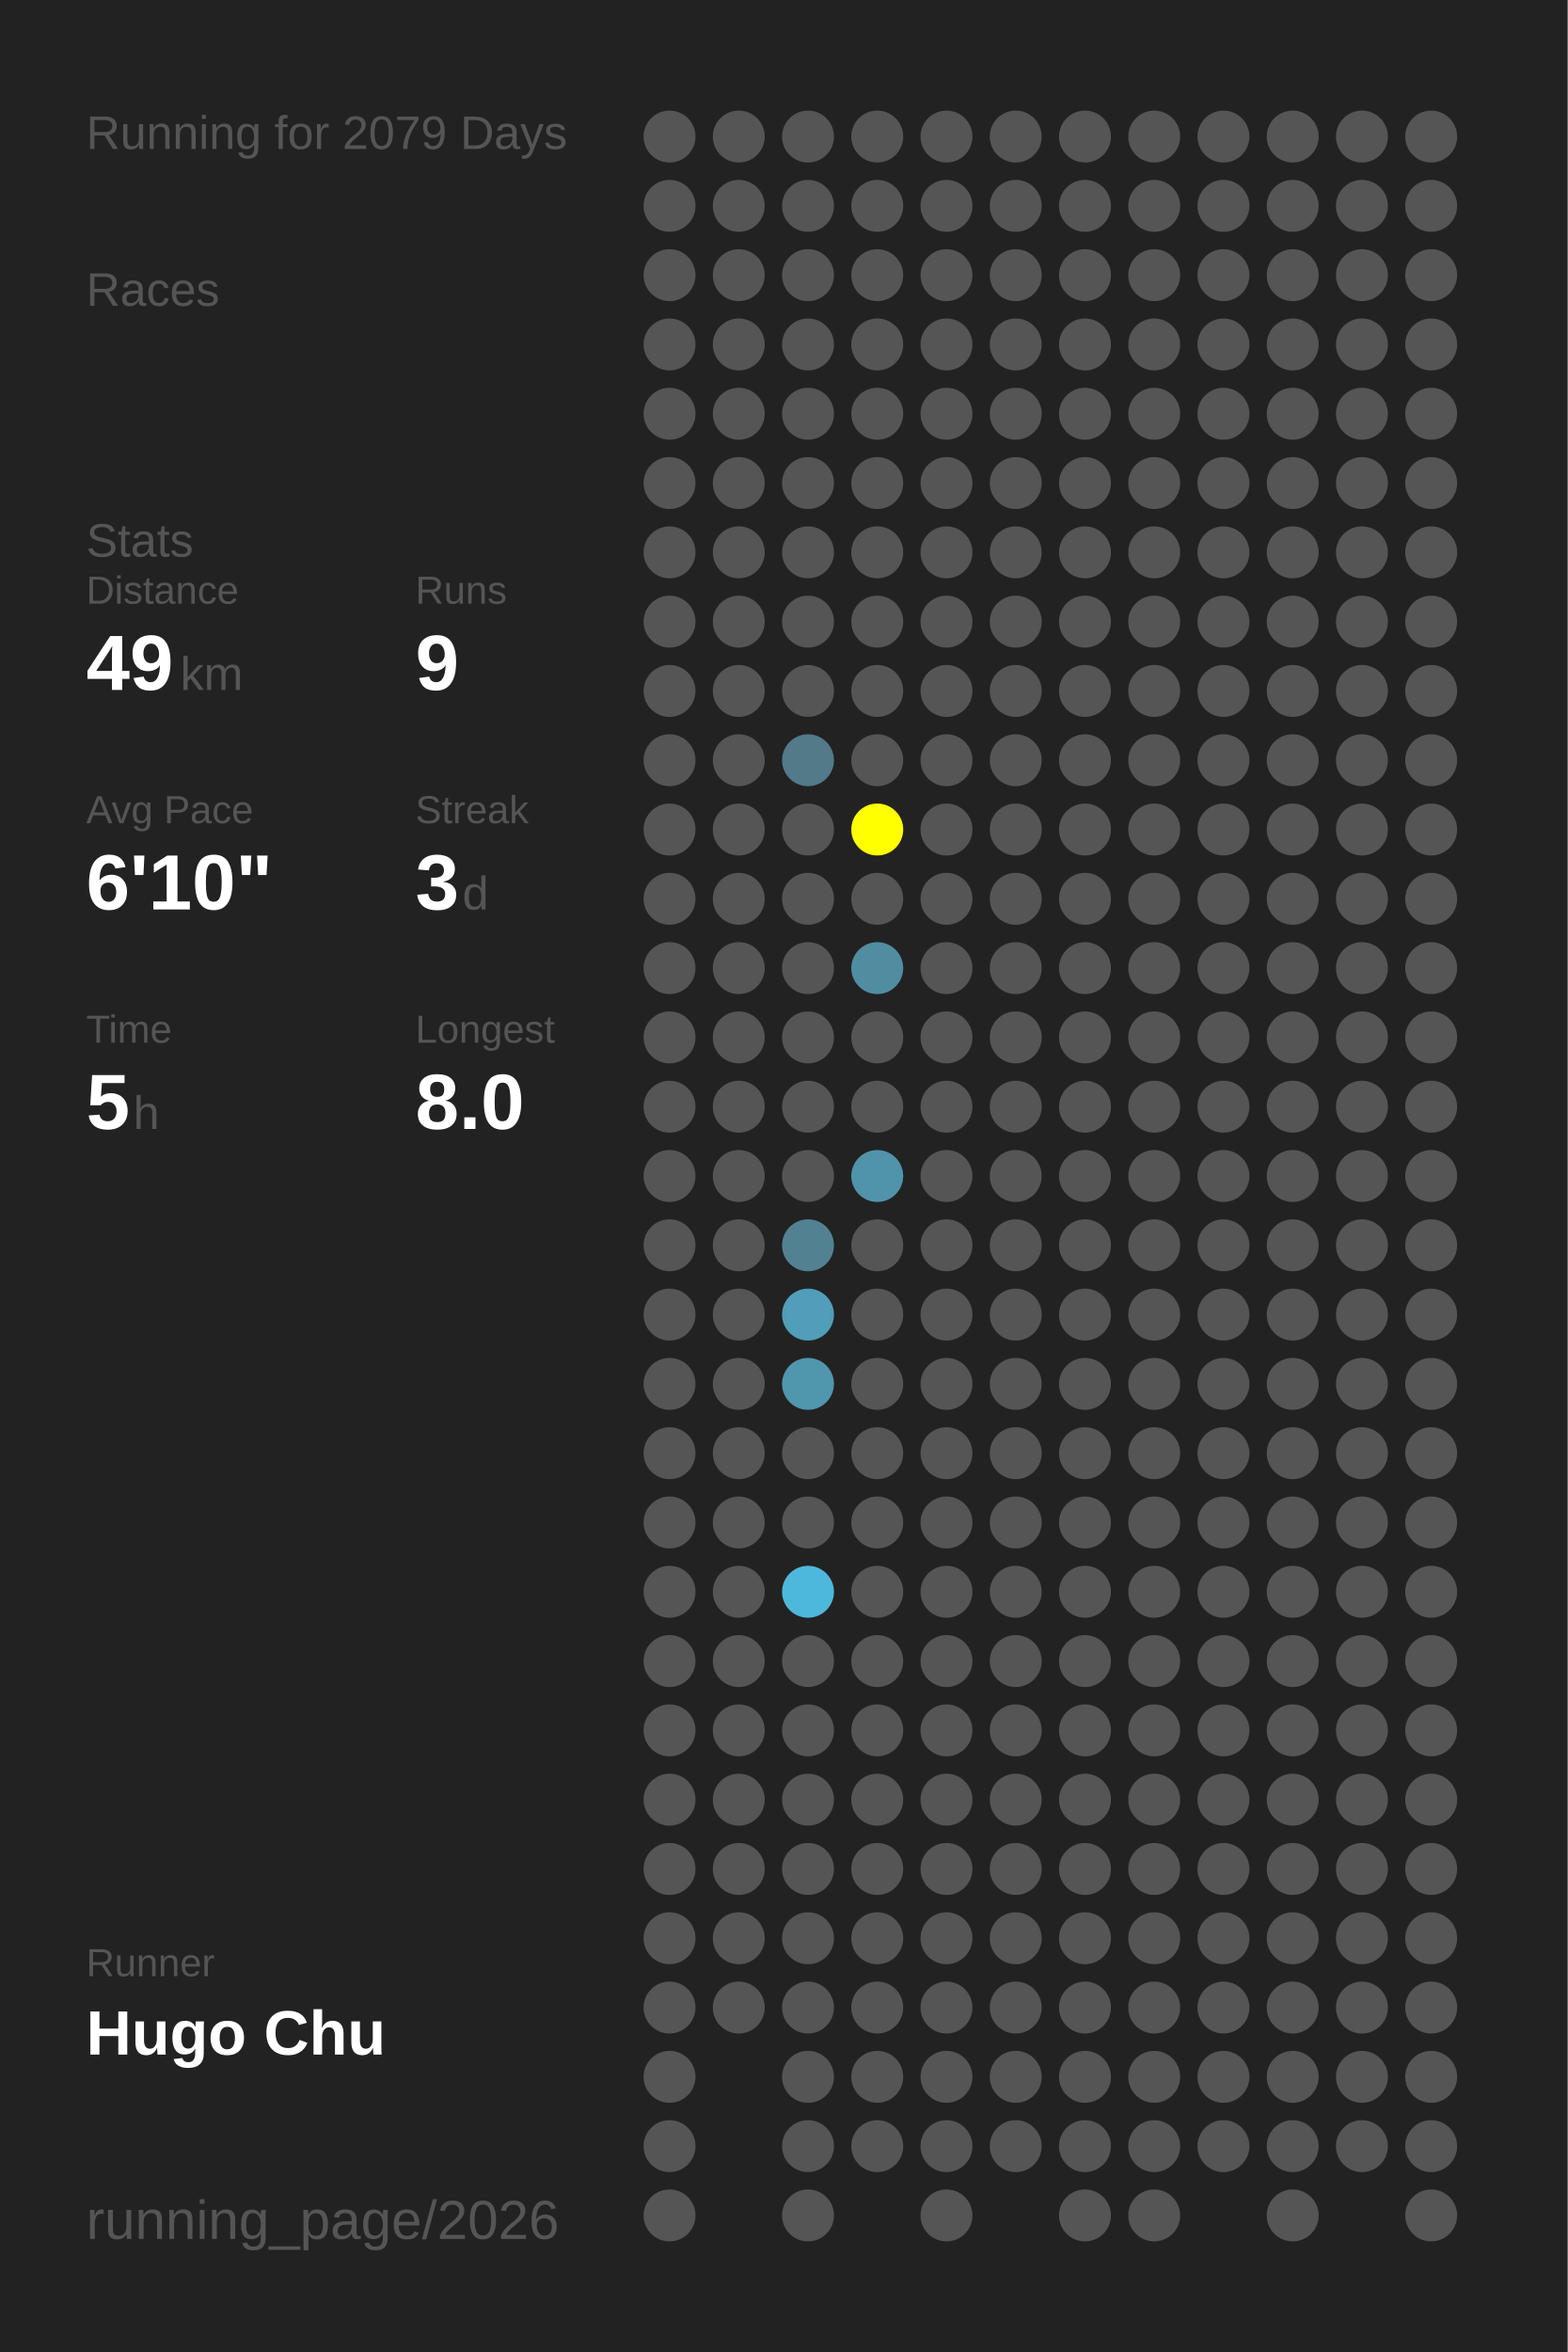
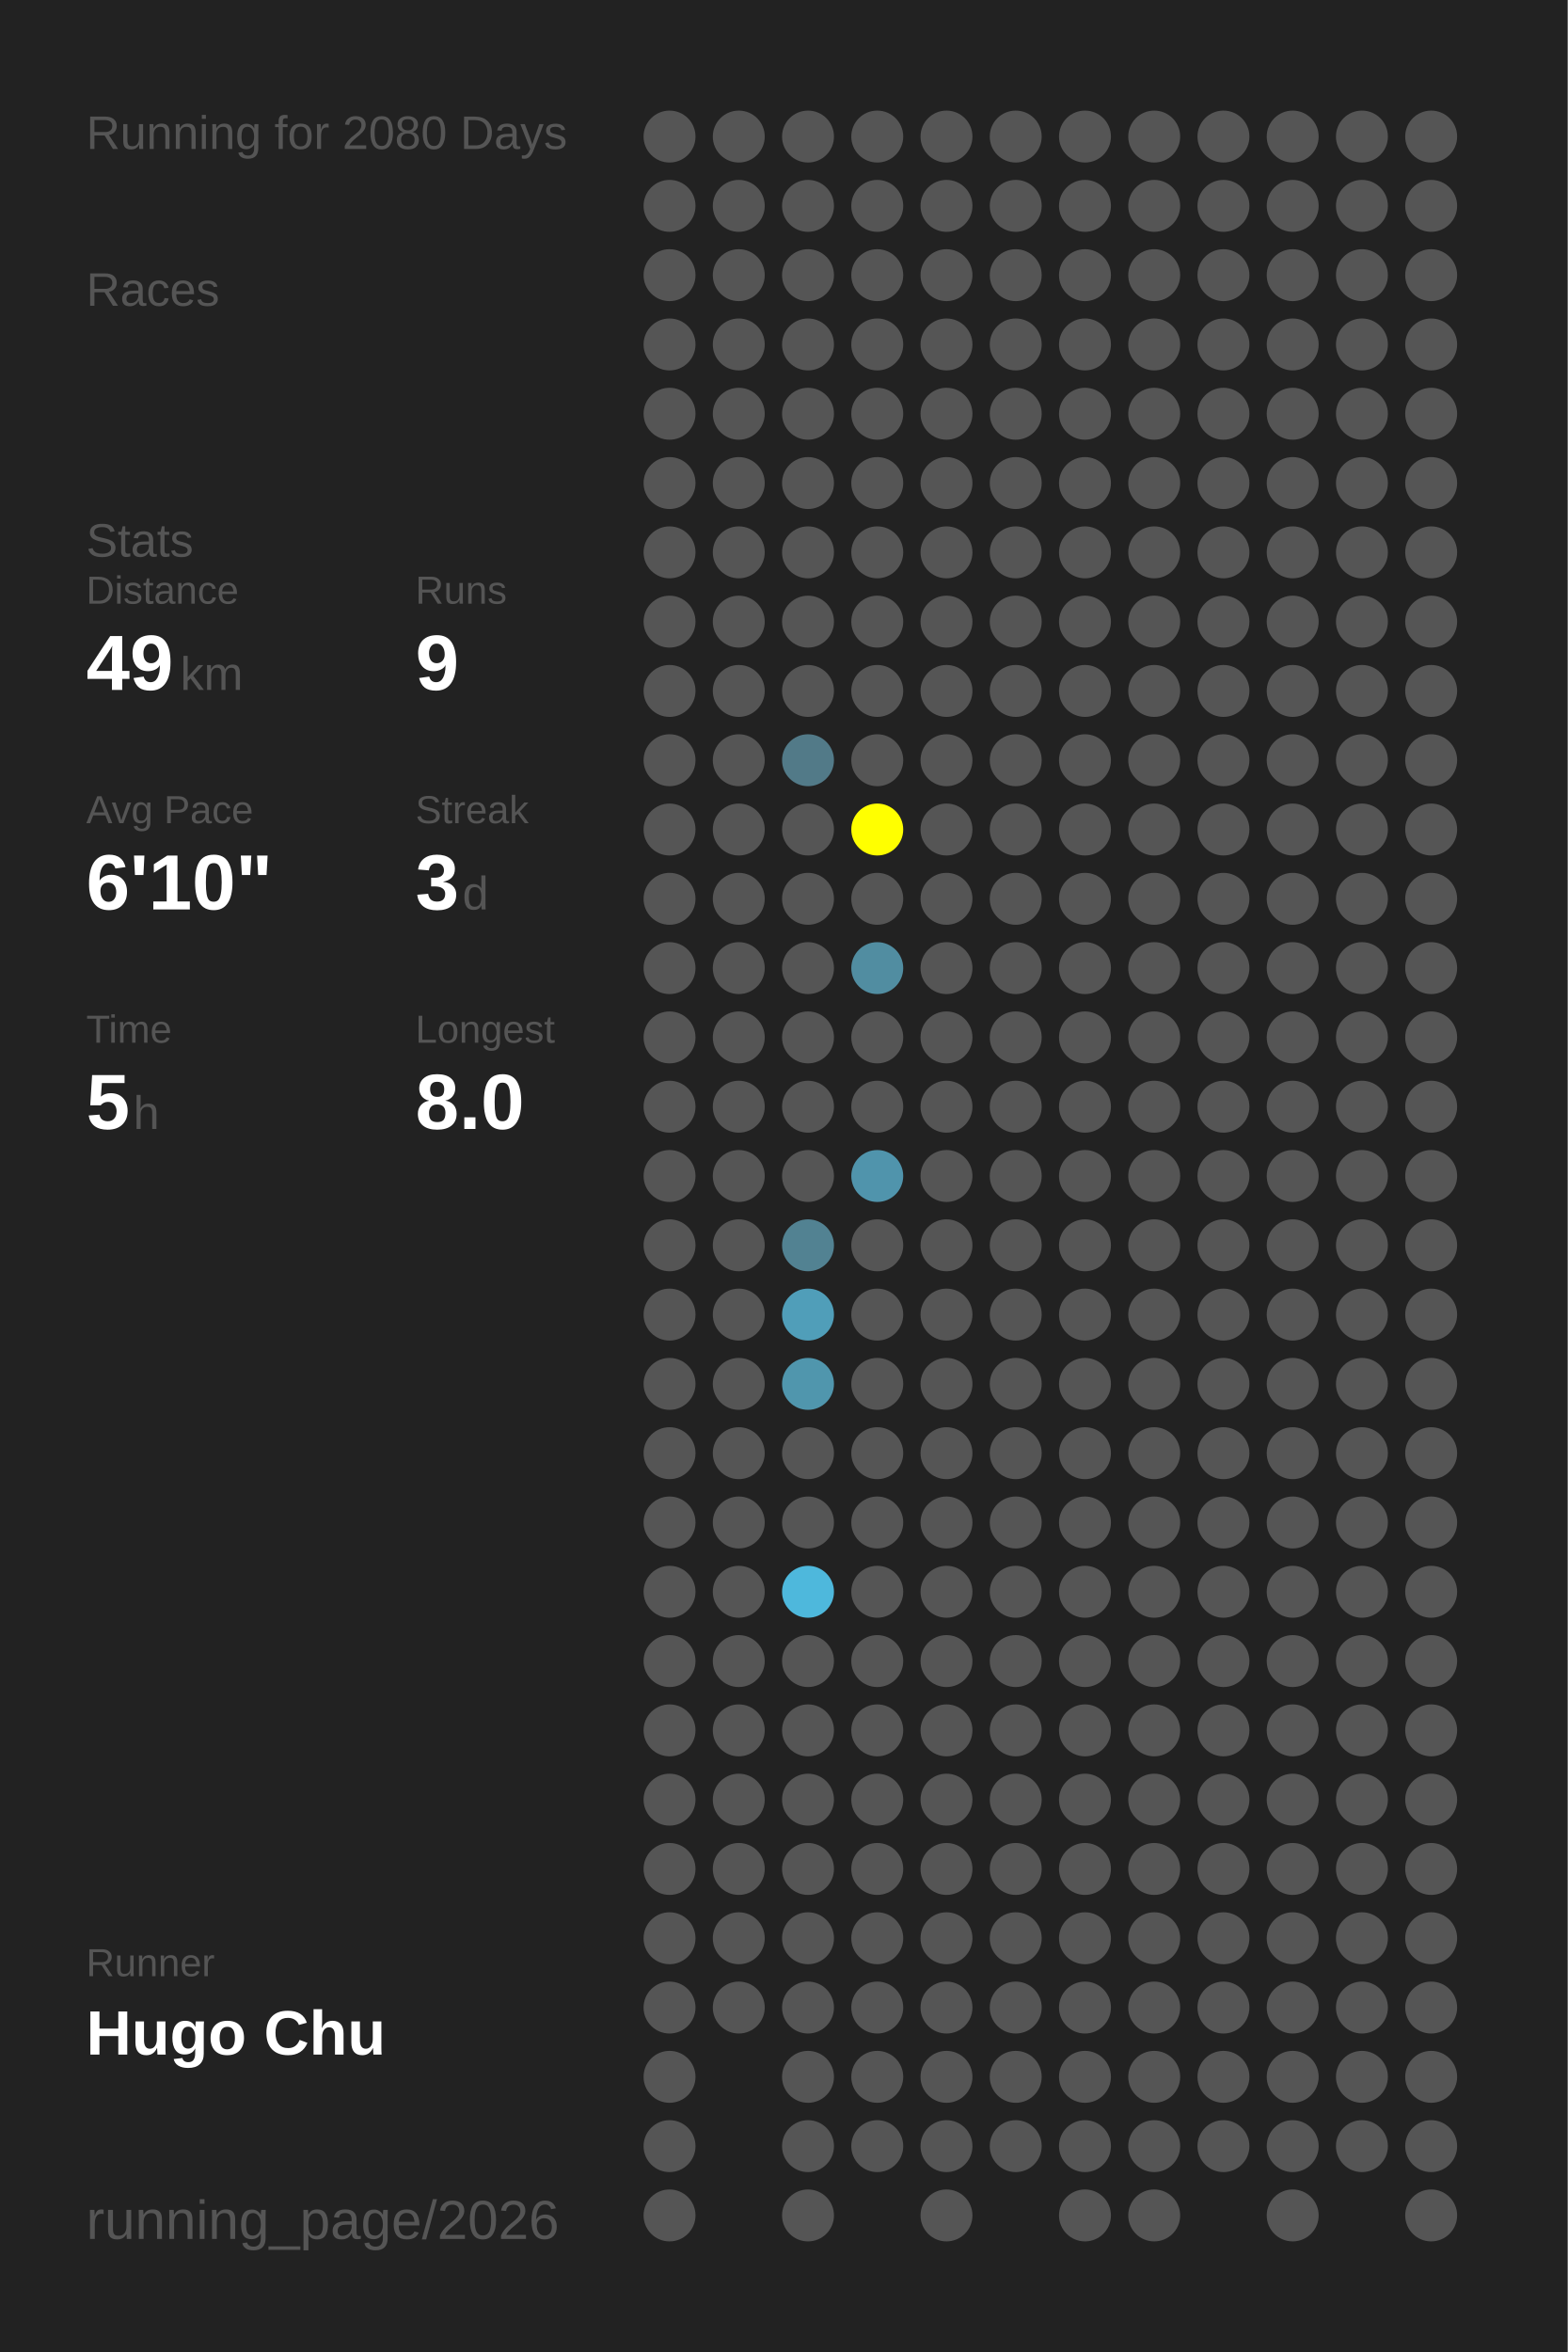
<svg xmlns="http://www.w3.org/2000/svg" baseProfile="full" height="300mm" version="1.1" viewBox="0,0,200,300" width="200mm">
  <defs />
  <rect fill="#222222" height="300" width="200" x="0" y="0" />
-   <text fill="#555555" style="font-size:6px; font-family:Arial;" x="11" y="19">Running for 2079 Days</text>
+   <text fill="#555555" style="font-size:6px; font-family:Arial;" x="11" y="19">Running for 2080 Days</text>
  <text fill="#555555" style="font-size:6px; font-family:Arial;" x="11" y="39">Races</text>
  <text fill="#555555" style="font-size:6px; font-family:Arial;" x="11" y="71">Stats</text>
  <text fill="#555555" style="font-size:5px; font-family:Arial;" x="11" y="77">Distance</text>
  <text fill="#FFFFFF" style="font-size:10px; font-family:Arial; font-weight:bold;" x="11" y="88">49</text>
  <text fill="#555555" style="font-size:6px; font-family:Arial;" x="23" y="88">km</text>
  <text fill="#555555" style="font-size:5px; font-family:Arial;" x="53" y="77">Runs</text>
  <text fill="#FFFFFF" style="font-size:10px; font-family:Arial; font-weight:bold;" x="53" y="88">9</text>
  <text fill="#555555" style="font-size:5px; font-family:Arial;" x="11" y="105">Avg Pace</text>
  <text fill="#FFFFFF" style="font-size:10px; font-family:Arial; font-weight:bold;" x="11" y="116">6'10"</text>
  <text fill="#555555" style="font-size:5px; font-family:Arial;" x="53" y="105">Streak</text>
  <text fill="#FFFFFF" style="font-size:10px; font-family:Arial; font-weight:bold;" x="53" y="116">3</text>
  <text fill="#555555" style="font-size:6px; font-family:Arial;" x="59" y="116">d</text>
  <text fill="#555555" style="font-size:5px; font-family:Arial;" x="11" y="133">Time</text>
  <text fill="#FFFFFF" style="font-size:10px; font-family:Arial; font-weight:bold;" x="11" y="144">5</text>
  <text fill="#555555" style="font-size:6px; font-family:Arial;" x="17" y="144">h</text>
  <text fill="#555555" style="font-size:5px; font-family:Arial;" x="53" y="133">Longest</text>
  <text fill="#FFFFFF" style="font-size:10px; font-family:Arial; font-weight:bold;" x="53" y="144">8.0</text>
  <text fill="#555555" style="font-size:5px; font-family:Arial;" x="11" y="252.065">Runner</text>
  <text fill="#FFFFFF" style="font-size:8px; font-family:Arial; font-weight:bold;" x="11" y="262.065">Hugo Chu</text>
  <text fill="#555555" style="font-size:7px; font-family:Arial;" x="11" y="285.581">running_page/2026</text>
  <circle cx="85.417" cy="17.419" fill="#555555" r="3.312" />
  <circle cx="85.417" cy="26.258" fill="#555555" r="3.312" />
  <circle cx="85.417" cy="35.097" fill="#555555" r="3.312" />
  <circle cx="85.417" cy="43.935" fill="#555555" r="3.312" />
  <circle cx="85.417" cy="52.774" fill="#555555" r="3.312" />
  <circle cx="85.417" cy="61.613" fill="#555555" r="3.312" />
  <circle cx="85.417" cy="70.452" fill="#555555" r="3.312" />
  <circle cx="85.417" cy="79.29" fill="#555555" r="3.312" />
  <circle cx="85.417" cy="88.129" fill="#555555" r="3.312" />
  <circle cx="85.417" cy="96.968" fill="#555555" r="3.312" />
  <circle cx="85.417" cy="105.806" fill="#555555" r="3.312" />
  <circle cx="85.417" cy="114.645" fill="#555555" r="3.312" />
  <circle cx="85.417" cy="123.484" fill="#555555" r="3.312" />
  <circle cx="85.417" cy="132.323" fill="#555555" r="3.312" />
  <circle cx="85.417" cy="141.161" fill="#555555" r="3.312" />
  <circle cx="85.417" cy="150" fill="#555555" r="3.312" />
  <circle cx="85.417" cy="158.839" fill="#555555" r="3.312" />
  <circle cx="85.417" cy="167.677" fill="#555555" r="3.312" />
  <circle cx="85.417" cy="176.516" fill="#555555" r="3.312" />
  <circle cx="85.417" cy="185.355" fill="#555555" r="3.312" />
  <circle cx="85.417" cy="194.194" fill="#555555" r="3.312" />
  <circle cx="85.417" cy="203.032" fill="#555555" r="3.312" />
  <circle cx="85.417" cy="211.871" fill="#555555" r="3.312" />
  <circle cx="85.417" cy="220.71" fill="#555555" r="3.312" />
  <circle cx="85.417" cy="229.548" fill="#555555" r="3.312" />
  <circle cx="85.417" cy="238.387" fill="#555555" r="3.312" />
  <circle cx="85.417" cy="247.226" fill="#555555" r="3.312" />
  <circle cx="85.417" cy="256.065" fill="#555555" r="3.312" />
  <circle cx="85.417" cy="264.903" fill="#555555" r="3.312" />
  <circle cx="85.417" cy="273.742" fill="#555555" r="3.312" />
  <circle cx="85.417" cy="282.581" fill="#555555" r="3.312" />
  <circle cx="94.25" cy="17.419" fill="#555555" r="3.312" />
  <circle cx="94.25" cy="26.258" fill="#555555" r="3.312" />
  <circle cx="94.25" cy="35.097" fill="#555555" r="3.312" />
  <circle cx="94.25" cy="43.935" fill="#555555" r="3.312" />
  <circle cx="94.25" cy="52.774" fill="#555555" r="3.312" />
  <circle cx="94.25" cy="61.613" fill="#555555" r="3.312" />
  <circle cx="94.25" cy="70.452" fill="#555555" r="3.312" />
  <circle cx="94.25" cy="79.29" fill="#555555" r="3.312" />
  <circle cx="94.25" cy="88.129" fill="#555555" r="3.312" />
  <circle cx="94.25" cy="96.968" fill="#555555" r="3.312" />
  <circle cx="94.25" cy="105.806" fill="#555555" r="3.312" />
  <circle cx="94.25" cy="114.645" fill="#555555" r="3.312" />
  <circle cx="94.25" cy="123.484" fill="#555555" r="3.312" />
  <circle cx="94.25" cy="132.323" fill="#555555" r="3.312" />
  <circle cx="94.25" cy="141.161" fill="#555555" r="3.312" />
  <circle cx="94.25" cy="150" fill="#555555" r="3.312" />
  <circle cx="94.25" cy="158.839" fill="#555555" r="3.312" />
  <circle cx="94.25" cy="167.677" fill="#555555" r="3.312" />
  <circle cx="94.25" cy="176.516" fill="#555555" r="3.312" />
  <circle cx="94.25" cy="185.355" fill="#555555" r="3.312" />
  <circle cx="94.25" cy="194.194" fill="#555555" r="3.312" />
  <circle cx="94.25" cy="203.032" fill="#555555" r="3.312" />
  <circle cx="94.25" cy="211.871" fill="#555555" r="3.312" />
  <circle cx="94.25" cy="220.71" fill="#555555" r="3.312" />
  <circle cx="94.25" cy="229.548" fill="#555555" r="3.312" />
  <circle cx="94.25" cy="238.387" fill="#555555" r="3.312" />
  <circle cx="94.25" cy="247.226" fill="#555555" r="3.312" />
  <circle cx="94.25" cy="256.065" fill="#555555" r="3.312" />
  <circle cx="103.083" cy="17.419" fill="#555555" r="3.312" />
  <circle cx="103.083" cy="26.258" fill="#555555" r="3.312" />
  <circle cx="103.083" cy="35.097" fill="#555555" r="3.312" />
  <circle cx="103.083" cy="43.935" fill="#555555" r="3.312" />
  <circle cx="103.083" cy="52.774" fill="#555555" r="3.312" />
  <circle cx="103.083" cy="61.613" fill="#555555" r="3.312" />
  <circle cx="103.083" cy="70.452" fill="#555555" r="3.312" />
  <circle cx="103.083" cy="79.29" fill="#555555" r="3.312" />
  <circle cx="103.083" cy="88.129" fill="#555555" r="3.312" />
  <circle cx="103.083" cy="96.968" fill="#527a88" r="3.312" />
  <circle cx="103.083" cy="105.806" fill="#555555" r="3.312" />
  <circle cx="103.083" cy="114.645" fill="#555555" r="3.312" />
  <circle cx="103.083" cy="123.484" fill="#555555" r="3.312" />
  <circle cx="103.083" cy="132.323" fill="#555555" r="3.312" />
  <circle cx="103.083" cy="141.161" fill="#555555" r="3.312" />
  <circle cx="103.083" cy="150" fill="#555555" r="3.312" />
  <circle cx="103.083" cy="158.839" fill="#528292" r="3.312" />
  <circle cx="103.083" cy="167.677" fill="#509eb9" r="3.312" />
  <circle cx="103.083" cy="176.516" fill="#5096ad" r="3.312" />
  <circle cx="103.083" cy="185.355" fill="#555555" r="3.312" />
  <circle cx="103.083" cy="194.194" fill="#555555" r="3.312" />
  <circle cx="103.083" cy="203.032" fill="#4eb8dc" r="3.312" />
  <circle cx="103.083" cy="211.871" fill="#555555" r="3.312" />
  <circle cx="103.083" cy="220.71" fill="#555555" r="3.312" />
  <circle cx="103.083" cy="229.548" fill="#555555" r="3.312" />
  <circle cx="103.083" cy="238.387" fill="#555555" r="3.312" />
  <circle cx="103.083" cy="247.226" fill="#555555" r="3.312" />
  <circle cx="103.083" cy="256.065" fill="#555555" r="3.312" />
  <circle cx="103.083" cy="264.903" fill="#555555" r="3.312" />
  <circle cx="103.083" cy="273.742" fill="#555555" r="3.312" />
  <circle cx="103.083" cy="282.581" fill="#555555" r="3.312" />
  <circle cx="111.917" cy="17.419" fill="#555555" r="3.312" />
  <circle cx="111.917" cy="26.258" fill="#555555" r="3.312" />
  <circle cx="111.917" cy="35.097" fill="#555555" r="3.312" />
  <circle cx="111.917" cy="43.935" fill="#555555" r="3.312" />
  <circle cx="111.917" cy="52.774" fill="#555555" r="3.312" />
  <circle cx="111.917" cy="61.613" fill="#555555" r="3.312" />
  <circle cx="111.917" cy="70.452" fill="#555555" r="3.312" />
  <circle cx="111.917" cy="79.29" fill="#555555" r="3.312" />
  <circle cx="111.917" cy="88.129" fill="#555555" r="3.312" />
  <circle cx="111.917" cy="96.968" fill="#555555" r="3.312" />
  <circle cx="111.917" cy="105.806" fill="#FFFF00" r="3.312" />
  <circle cx="111.917" cy="114.645" fill="#555555" r="3.312" />
  <circle cx="111.917" cy="123.484" fill="#518da1" r="3.312" />
  <circle cx="111.917" cy="132.323" fill="#555555" r="3.312" />
  <circle cx="111.917" cy="141.161" fill="#555555" r="3.312" />
  <circle cx="111.917" cy="150" fill="#5094ac" r="3.312" />
  <circle cx="111.917" cy="158.839" fill="#555555" r="3.312" />
  <circle cx="111.917" cy="167.677" fill="#555555" r="3.312" />
  <circle cx="111.917" cy="176.516" fill="#555555" r="3.312" />
  <circle cx="111.917" cy="185.355" fill="#555555" r="3.312" />
  <circle cx="111.917" cy="194.194" fill="#555555" r="3.312" />
  <circle cx="111.917" cy="203.032" fill="#555555" r="3.312" />
  <circle cx="111.917" cy="211.871" fill="#555555" r="3.312" />
  <circle cx="111.917" cy="220.71" fill="#555555" r="3.312" />
  <circle cx="111.917" cy="229.548" fill="#555555" r="3.312" />
  <circle cx="111.917" cy="238.387" fill="#555555" r="3.312" />
  <circle cx="111.917" cy="247.226" fill="#555555" r="3.312" />
  <circle cx="111.917" cy="256.065" fill="#555555" r="3.312" />
  <circle cx="111.917" cy="264.903" fill="#555555" r="3.312" />
  <circle cx="111.917" cy="273.742" fill="#555555" r="3.312" />
  <circle cx="120.75" cy="17.419" fill="#555555" r="3.312" />
  <circle cx="120.75" cy="26.258" fill="#555555" r="3.312" />
  <circle cx="120.75" cy="35.097" fill="#555555" r="3.312" />
  <circle cx="120.75" cy="43.935" fill="#555555" r="3.312" />
  <circle cx="120.75" cy="52.774" fill="#555555" r="3.312" />
  <circle cx="120.75" cy="61.613" fill="#555555" r="3.312" />
  <circle cx="120.75" cy="70.452" fill="#555555" r="3.312" />
  <circle cx="120.75" cy="79.29" fill="#555555" r="3.312" />
  <circle cx="120.75" cy="88.129" fill="#555555" r="3.312" />
  <circle cx="120.75" cy="96.968" fill="#555555" r="3.312" />
  <circle cx="120.75" cy="105.806" fill="#555555" r="3.312" />
  <circle cx="120.75" cy="114.645" fill="#555555" r="3.312" />
  <circle cx="120.75" cy="123.484" fill="#555555" r="3.312" />
  <circle cx="120.75" cy="132.323" fill="#555555" r="3.312" />
  <circle cx="120.75" cy="141.161" fill="#555555" r="3.312" />
  <circle cx="120.75" cy="150" fill="#555555" r="3.312" />
  <circle cx="120.75" cy="158.839" fill="#555555" r="3.312" />
  <circle cx="120.75" cy="167.677" fill="#555555" r="3.312" />
  <circle cx="120.75" cy="176.516" fill="#555555" r="3.312" />
  <circle cx="120.75" cy="185.355" fill="#555555" r="3.312" />
  <circle cx="120.75" cy="194.194" fill="#555555" r="3.312" />
  <circle cx="120.75" cy="203.032" fill="#555555" r="3.312" />
  <circle cx="120.75" cy="211.871" fill="#555555" r="3.312" />
  <circle cx="120.75" cy="220.71" fill="#555555" r="3.312" />
  <circle cx="120.75" cy="229.548" fill="#555555" r="3.312" />
  <circle cx="120.75" cy="238.387" fill="#555555" r="3.312" />
  <circle cx="120.75" cy="247.226" fill="#555555" r="3.312" />
  <circle cx="120.75" cy="256.065" fill="#555555" r="3.312" />
  <circle cx="120.75" cy="264.903" fill="#555555" r="3.312" />
  <circle cx="120.75" cy="273.742" fill="#555555" r="3.312" />
  <circle cx="120.75" cy="282.581" fill="#555555" r="3.312" />
  <circle cx="129.583" cy="17.419" fill="#555555" r="3.312" />
  <circle cx="129.583" cy="26.258" fill="#555555" r="3.312" />
  <circle cx="129.583" cy="35.097" fill="#555555" r="3.312" />
  <circle cx="129.583" cy="43.935" fill="#555555" r="3.312" />
  <circle cx="129.583" cy="52.774" fill="#555555" r="3.312" />
  <circle cx="129.583" cy="61.613" fill="#555555" r="3.312" />
  <circle cx="129.583" cy="70.452" fill="#555555" r="3.312" />
  <circle cx="129.583" cy="79.29" fill="#555555" r="3.312" />
  <circle cx="129.583" cy="88.129" fill="#555555" r="3.312" />
  <circle cx="129.583" cy="96.968" fill="#555555" r="3.312" />
  <circle cx="129.583" cy="105.806" fill="#555555" r="3.312" />
  <circle cx="129.583" cy="114.645" fill="#555555" r="3.312" />
  <circle cx="129.583" cy="123.484" fill="#555555" r="3.312" />
  <circle cx="129.583" cy="132.323" fill="#555555" r="3.312" />
  <circle cx="129.583" cy="141.161" fill="#555555" r="3.312" />
  <circle cx="129.583" cy="150" fill="#555555" r="3.312" />
  <circle cx="129.583" cy="158.839" fill="#555555" r="3.312" />
  <circle cx="129.583" cy="167.677" fill="#555555" r="3.312" />
  <circle cx="129.583" cy="176.516" fill="#555555" r="3.312" />
  <circle cx="129.583" cy="185.355" fill="#555555" r="3.312" />
  <circle cx="129.583" cy="194.194" fill="#555555" r="3.312" />
  <circle cx="129.583" cy="203.032" fill="#555555" r="3.312" />
  <circle cx="129.583" cy="211.871" fill="#555555" r="3.312" />
  <circle cx="129.583" cy="220.71" fill="#555555" r="3.312" />
  <circle cx="129.583" cy="229.548" fill="#555555" r="3.312" />
  <circle cx="129.583" cy="238.387" fill="#555555" r="3.312" />
  <circle cx="129.583" cy="247.226" fill="#555555" r="3.312" />
  <circle cx="129.583" cy="256.065" fill="#555555" r="3.312" />
  <circle cx="129.583" cy="264.903" fill="#555555" r="3.312" />
  <circle cx="129.583" cy="273.742" fill="#555555" r="3.312" />
  <circle cx="138.417" cy="17.419" fill="#555555" r="3.312" />
  <circle cx="138.417" cy="26.258" fill="#555555" r="3.312" />
  <circle cx="138.417" cy="35.097" fill="#555555" r="3.312" />
  <circle cx="138.417" cy="43.935" fill="#555555" r="3.312" />
  <circle cx="138.417" cy="52.774" fill="#555555" r="3.312" />
  <circle cx="138.417" cy="61.613" fill="#555555" r="3.312" />
  <circle cx="138.417" cy="70.452" fill="#555555" r="3.312" />
  <circle cx="138.417" cy="79.29" fill="#555555" r="3.312" />
  <circle cx="138.417" cy="88.129" fill="#555555" r="3.312" />
  <circle cx="138.417" cy="96.968" fill="#555555" r="3.312" />
  <circle cx="138.417" cy="105.806" fill="#555555" r="3.312" />
  <circle cx="138.417" cy="114.645" fill="#555555" r="3.312" />
  <circle cx="138.417" cy="123.484" fill="#555555" r="3.312" />
  <circle cx="138.417" cy="132.323" fill="#555555" r="3.312" />
  <circle cx="138.417" cy="141.161" fill="#555555" r="3.312" />
  <circle cx="138.417" cy="150" fill="#555555" r="3.312" />
  <circle cx="138.417" cy="158.839" fill="#555555" r="3.312" />
  <circle cx="138.417" cy="167.677" fill="#555555" r="3.312" />
  <circle cx="138.417" cy="176.516" fill="#555555" r="3.312" />
  <circle cx="138.417" cy="185.355" fill="#555555" r="3.312" />
  <circle cx="138.417" cy="194.194" fill="#555555" r="3.312" />
  <circle cx="138.417" cy="203.032" fill="#555555" r="3.312" />
  <circle cx="138.417" cy="211.871" fill="#555555" r="3.312" />
  <circle cx="138.417" cy="220.71" fill="#555555" r="3.312" />
  <circle cx="138.417" cy="229.548" fill="#555555" r="3.312" />
  <circle cx="138.417" cy="238.387" fill="#555555" r="3.312" />
  <circle cx="138.417" cy="247.226" fill="#555555" r="3.312" />
  <circle cx="138.417" cy="256.065" fill="#555555" r="3.312" />
  <circle cx="138.417" cy="264.903" fill="#555555" r="3.312" />
  <circle cx="138.417" cy="273.742" fill="#555555" r="3.312" />
  <circle cx="138.417" cy="282.581" fill="#555555" r="3.312" />
  <circle cx="147.25" cy="17.419" fill="#555555" r="3.312" />
  <circle cx="147.25" cy="26.258" fill="#555555" r="3.312" />
  <circle cx="147.25" cy="35.097" fill="#555555" r="3.312" />
  <circle cx="147.25" cy="43.935" fill="#555555" r="3.312" />
  <circle cx="147.25" cy="52.774" fill="#555555" r="3.312" />
  <circle cx="147.25" cy="61.613" fill="#555555" r="3.312" />
  <circle cx="147.25" cy="70.452" fill="#555555" r="3.312" />
  <circle cx="147.25" cy="79.29" fill="#555555" r="3.312" />
  <circle cx="147.25" cy="88.129" fill="#555555" r="3.312" />
  <circle cx="147.25" cy="96.968" fill="#555555" r="3.312" />
  <circle cx="147.25" cy="105.806" fill="#555555" r="3.312" />
  <circle cx="147.25" cy="114.645" fill="#555555" r="3.312" />
  <circle cx="147.25" cy="123.484" fill="#555555" r="3.312" />
  <circle cx="147.25" cy="132.323" fill="#555555" r="3.312" />
  <circle cx="147.25" cy="141.161" fill="#555555" r="3.312" />
  <circle cx="147.25" cy="150" fill="#555555" r="3.312" />
  <circle cx="147.25" cy="158.839" fill="#555555" r="3.312" />
  <circle cx="147.25" cy="167.677" fill="#555555" r="3.312" />
  <circle cx="147.25" cy="176.516" fill="#555555" r="3.312" />
  <circle cx="147.25" cy="185.355" fill="#555555" r="3.312" />
  <circle cx="147.25" cy="194.194" fill="#555555" r="3.312" />
  <circle cx="147.25" cy="203.032" fill="#555555" r="3.312" />
  <circle cx="147.25" cy="211.871" fill="#555555" r="3.312" />
  <circle cx="147.25" cy="220.71" fill="#555555" r="3.312" />
  <circle cx="147.25" cy="229.548" fill="#555555" r="3.312" />
  <circle cx="147.25" cy="238.387" fill="#555555" r="3.312" />
  <circle cx="147.25" cy="247.226" fill="#555555" r="3.312" />
  <circle cx="147.25" cy="256.065" fill="#555555" r="3.312" />
  <circle cx="147.25" cy="264.903" fill="#555555" r="3.312" />
  <circle cx="147.25" cy="273.742" fill="#555555" r="3.312" />
  <circle cx="147.25" cy="282.581" fill="#555555" r="3.312" />
  <circle cx="156.083" cy="17.419" fill="#555555" r="3.312" />
  <circle cx="156.083" cy="26.258" fill="#555555" r="3.312" />
  <circle cx="156.083" cy="35.097" fill="#555555" r="3.312" />
  <circle cx="156.083" cy="43.935" fill="#555555" r="3.312" />
  <circle cx="156.083" cy="52.774" fill="#555555" r="3.312" />
  <circle cx="156.083" cy="61.613" fill="#555555" r="3.312" />
  <circle cx="156.083" cy="70.452" fill="#555555" r="3.312" />
  <circle cx="156.083" cy="79.29" fill="#555555" r="3.312" />
  <circle cx="156.083" cy="88.129" fill="#555555" r="3.312" />
  <circle cx="156.083" cy="96.968" fill="#555555" r="3.312" />
  <circle cx="156.083" cy="105.806" fill="#555555" r="3.312" />
  <circle cx="156.083" cy="114.645" fill="#555555" r="3.312" />
  <circle cx="156.083" cy="123.484" fill="#555555" r="3.312" />
  <circle cx="156.083" cy="132.323" fill="#555555" r="3.312" />
  <circle cx="156.083" cy="141.161" fill="#555555" r="3.312" />
  <circle cx="156.083" cy="150" fill="#555555" r="3.312" />
  <circle cx="156.083" cy="158.839" fill="#555555" r="3.312" />
  <circle cx="156.083" cy="167.677" fill="#555555" r="3.312" />
  <circle cx="156.083" cy="176.516" fill="#555555" r="3.312" />
  <circle cx="156.083" cy="185.355" fill="#555555" r="3.312" />
  <circle cx="156.083" cy="194.194" fill="#555555" r="3.312" />
  <circle cx="156.083" cy="203.032" fill="#555555" r="3.312" />
  <circle cx="156.083" cy="211.871" fill="#555555" r="3.312" />
  <circle cx="156.083" cy="220.71" fill="#555555" r="3.312" />
  <circle cx="156.083" cy="229.548" fill="#555555" r="3.312" />
  <circle cx="156.083" cy="238.387" fill="#555555" r="3.312" />
  <circle cx="156.083" cy="247.226" fill="#555555" r="3.312" />
  <circle cx="156.083" cy="256.065" fill="#555555" r="3.312" />
  <circle cx="156.083" cy="264.903" fill="#555555" r="3.312" />
  <circle cx="156.083" cy="273.742" fill="#555555" r="3.312" />
  <circle cx="164.917" cy="17.419" fill="#555555" r="3.312" />
  <circle cx="164.917" cy="26.258" fill="#555555" r="3.312" />
  <circle cx="164.917" cy="35.097" fill="#555555" r="3.312" />
  <circle cx="164.917" cy="43.935" fill="#555555" r="3.312" />
  <circle cx="164.917" cy="52.774" fill="#555555" r="3.312" />
  <circle cx="164.917" cy="61.613" fill="#555555" r="3.312" />
  <circle cx="164.917" cy="70.452" fill="#555555" r="3.312" />
  <circle cx="164.917" cy="79.29" fill="#555555" r="3.312" />
  <circle cx="164.917" cy="88.129" fill="#555555" r="3.312" />
  <circle cx="164.917" cy="96.968" fill="#555555" r="3.312" />
  <circle cx="164.917" cy="105.806" fill="#555555" r="3.312" />
  <circle cx="164.917" cy="114.645" fill="#555555" r="3.312" />
  <circle cx="164.917" cy="123.484" fill="#555555" r="3.312" />
  <circle cx="164.917" cy="132.323" fill="#555555" r="3.312" />
  <circle cx="164.917" cy="141.161" fill="#555555" r="3.312" />
  <circle cx="164.917" cy="150" fill="#555555" r="3.312" />
  <circle cx="164.917" cy="158.839" fill="#555555" r="3.312" />
  <circle cx="164.917" cy="167.677" fill="#555555" r="3.312" />
  <circle cx="164.917" cy="176.516" fill="#555555" r="3.312" />
  <circle cx="164.917" cy="185.355" fill="#555555" r="3.312" />
  <circle cx="164.917" cy="194.194" fill="#555555" r="3.312" />
  <circle cx="164.917" cy="203.032" fill="#555555" r="3.312" />
  <circle cx="164.917" cy="211.871" fill="#555555" r="3.312" />
  <circle cx="164.917" cy="220.71" fill="#555555" r="3.312" />
  <circle cx="164.917" cy="229.548" fill="#555555" r="3.312" />
  <circle cx="164.917" cy="238.387" fill="#555555" r="3.312" />
  <circle cx="164.917" cy="247.226" fill="#555555" r="3.312" />
  <circle cx="164.917" cy="256.065" fill="#555555" r="3.312" />
  <circle cx="164.917" cy="264.903" fill="#555555" r="3.312" />
  <circle cx="164.917" cy="273.742" fill="#555555" r="3.312" />
  <circle cx="164.917" cy="282.581" fill="#555555" r="3.312" />
  <circle cx="173.75" cy="17.419" fill="#555555" r="3.312" />
  <circle cx="173.75" cy="26.258" fill="#555555" r="3.312" />
  <circle cx="173.75" cy="35.097" fill="#555555" r="3.312" />
  <circle cx="173.75" cy="43.935" fill="#555555" r="3.312" />
  <circle cx="173.75" cy="52.774" fill="#555555" r="3.312" />
  <circle cx="173.75" cy="61.613" fill="#555555" r="3.312" />
  <circle cx="173.75" cy="70.452" fill="#555555" r="3.312" />
  <circle cx="173.75" cy="79.29" fill="#555555" r="3.312" />
  <circle cx="173.75" cy="88.129" fill="#555555" r="3.312" />
  <circle cx="173.75" cy="96.968" fill="#555555" r="3.312" />
  <circle cx="173.75" cy="105.806" fill="#555555" r="3.312" />
  <circle cx="173.75" cy="114.645" fill="#555555" r="3.312" />
  <circle cx="173.75" cy="123.484" fill="#555555" r="3.312" />
  <circle cx="173.75" cy="132.323" fill="#555555" r="3.312" />
  <circle cx="173.75" cy="141.161" fill="#555555" r="3.312" />
  <circle cx="173.75" cy="150" fill="#555555" r="3.312" />
  <circle cx="173.75" cy="158.839" fill="#555555" r="3.312" />
  <circle cx="173.75" cy="167.677" fill="#555555" r="3.312" />
  <circle cx="173.75" cy="176.516" fill="#555555" r="3.312" />
  <circle cx="173.75" cy="185.355" fill="#555555" r="3.312" />
  <circle cx="173.75" cy="194.194" fill="#555555" r="3.312" />
  <circle cx="173.75" cy="203.032" fill="#555555" r="3.312" />
  <circle cx="173.75" cy="211.871" fill="#555555" r="3.312" />
  <circle cx="173.75" cy="220.71" fill="#555555" r="3.312" />
  <circle cx="173.75" cy="229.548" fill="#555555" r="3.312" />
  <circle cx="173.75" cy="238.387" fill="#555555" r="3.312" />
  <circle cx="173.75" cy="247.226" fill="#555555" r="3.312" />
  <circle cx="173.75" cy="256.065" fill="#555555" r="3.312" />
  <circle cx="173.75" cy="264.903" fill="#555555" r="3.312" />
  <circle cx="173.75" cy="273.742" fill="#555555" r="3.312" />
  <circle cx="182.583" cy="17.419" fill="#555555" r="3.312" />
  <circle cx="182.583" cy="26.258" fill="#555555" r="3.312" />
  <circle cx="182.583" cy="35.097" fill="#555555" r="3.312" />
  <circle cx="182.583" cy="43.935" fill="#555555" r="3.312" />
  <circle cx="182.583" cy="52.774" fill="#555555" r="3.312" />
  <circle cx="182.583" cy="61.613" fill="#555555" r="3.312" />
  <circle cx="182.583" cy="70.452" fill="#555555" r="3.312" />
  <circle cx="182.583" cy="79.29" fill="#555555" r="3.312" />
  <circle cx="182.583" cy="88.129" fill="#555555" r="3.312" />
  <circle cx="182.583" cy="96.968" fill="#555555" r="3.312" />
  <circle cx="182.583" cy="105.806" fill="#555555" r="3.312" />
  <circle cx="182.583" cy="114.645" fill="#555555" r="3.312" />
  <circle cx="182.583" cy="123.484" fill="#555555" r="3.312" />
  <circle cx="182.583" cy="132.323" fill="#555555" r="3.312" />
  <circle cx="182.583" cy="141.161" fill="#555555" r="3.312" />
  <circle cx="182.583" cy="150" fill="#555555" r="3.312" />
  <circle cx="182.583" cy="158.839" fill="#555555" r="3.312" />
  <circle cx="182.583" cy="167.677" fill="#555555" r="3.312" />
  <circle cx="182.583" cy="176.516" fill="#555555" r="3.312" />
  <circle cx="182.583" cy="185.355" fill="#555555" r="3.312" />
  <circle cx="182.583" cy="194.194" fill="#555555" r="3.312" />
  <circle cx="182.583" cy="203.032" fill="#555555" r="3.312" />
  <circle cx="182.583" cy="211.871" fill="#555555" r="3.312" />
  <circle cx="182.583" cy="220.71" fill="#555555" r="3.312" />
  <circle cx="182.583" cy="229.548" fill="#555555" r="3.312" />
  <circle cx="182.583" cy="238.387" fill="#555555" r="3.312" />
  <circle cx="182.583" cy="247.226" fill="#555555" r="3.312" />
  <circle cx="182.583" cy="256.065" fill="#555555" r="3.312" />
  <circle cx="182.583" cy="264.903" fill="#555555" r="3.312" />
  <circle cx="182.583" cy="273.742" fill="#555555" r="3.312" />
  <circle cx="182.583" cy="282.581" fill="#555555" r="3.312" />
</svg>
